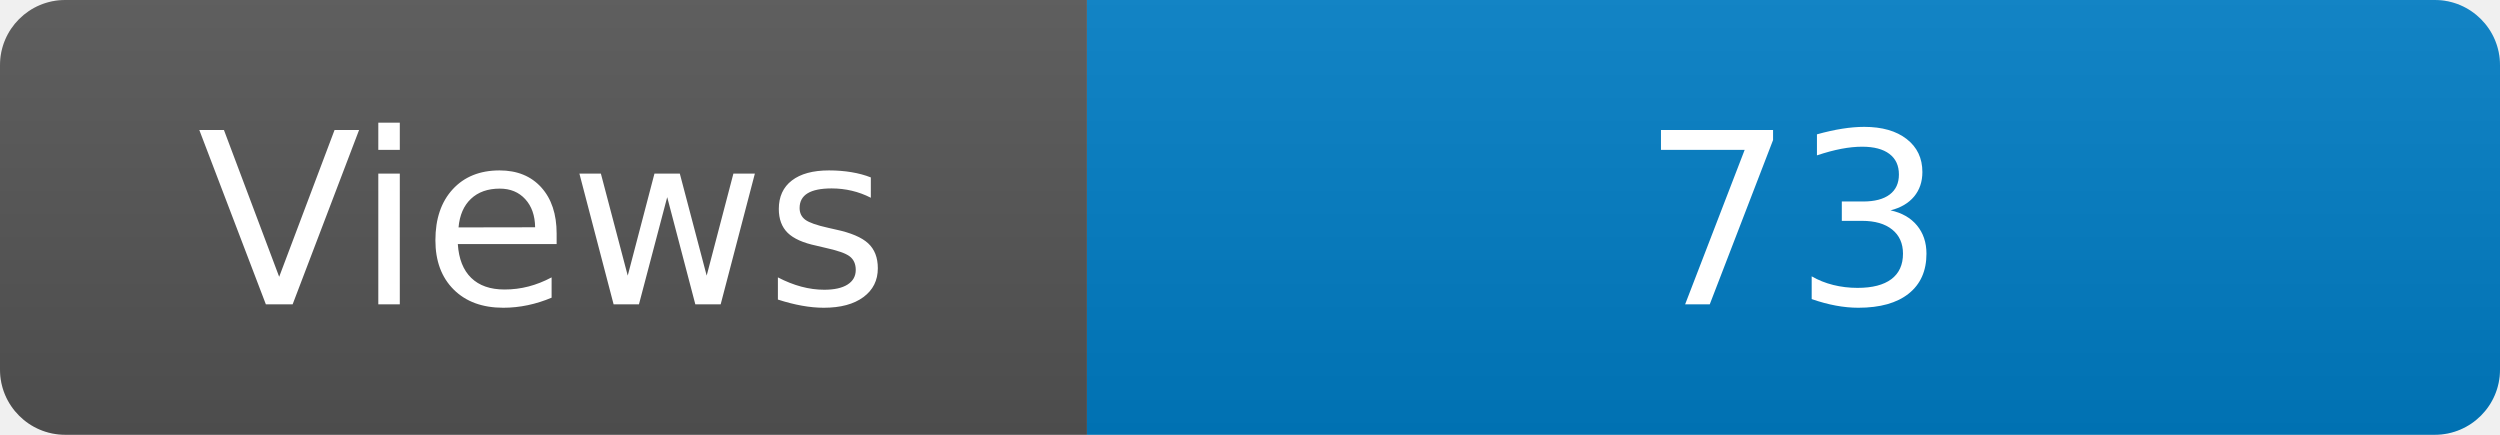
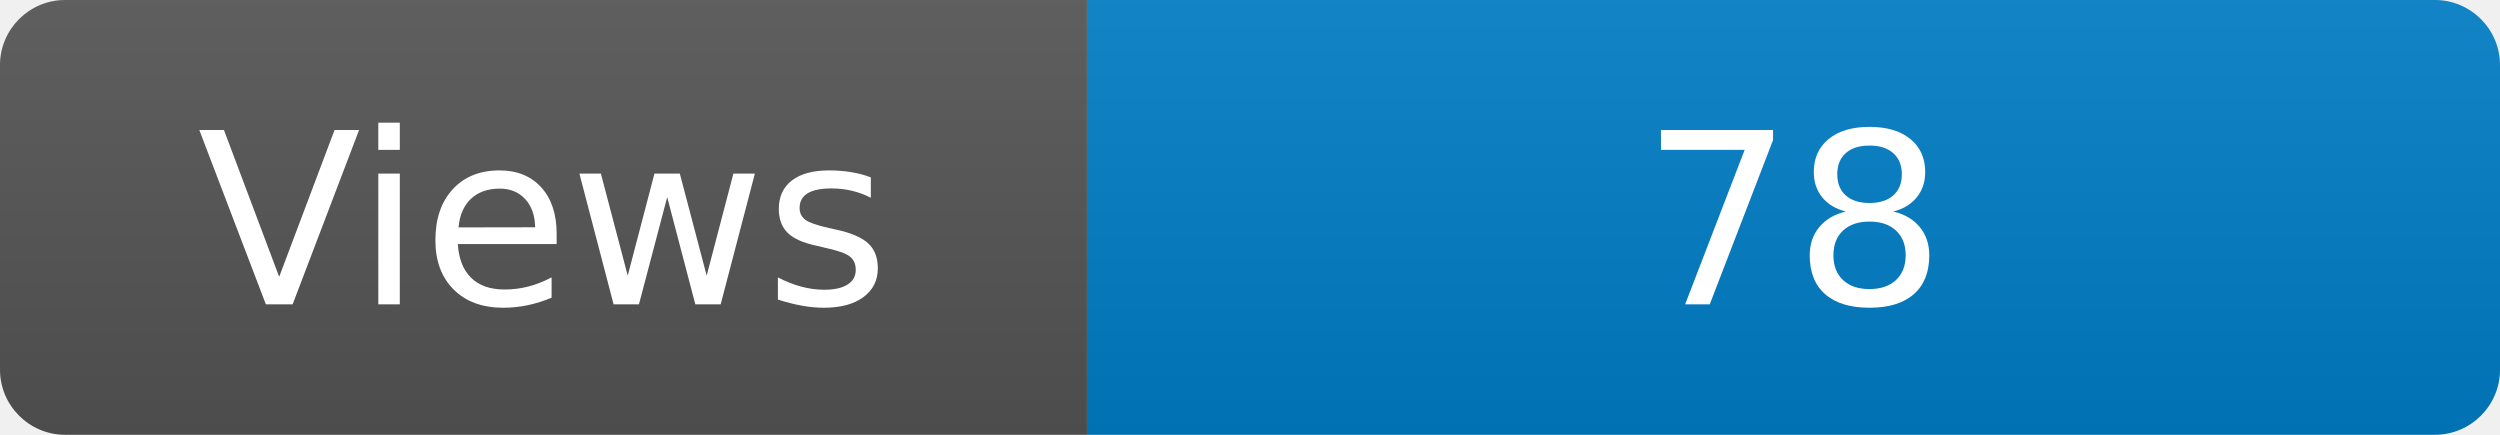
<svg xmlns="http://www.w3.org/2000/svg" width="115" height="20" role="img" aria-label="Maintained?: yes">
  <linearGradient id="s" x2="0" y2="100%">
    <stop offset="0" stop-color="#bbb" stop-opacity=".1" />
    <stop offset="1" stop-opacity=".1" />
  </linearGradient>
  <clipPath id="r">
    <rect width="115" height="20" rx="3" fill="#fff" />
  </clipPath>
  <g clip-path="url(#r)">
    <rect width="50" height="20" fill="#555" />
    <rect x="50" width="160" height="20" fill="#007ec6" />
    <rect width="115" height="20" fill="url(#s)" />
  </g>
  <g fill="#fff" text-anchor="middle" font-family="Verdana,Geneva,DejaVu Sans,sans-serif" font-size="110">
    <text x="250" y="140" transform="scale(.1)" fill="#fff">Views</text>
-     <text x="825" y="140" transform="scale(.1)" fill="#fff">73</text>
+     <text x="825" y="140" transform="scale(.1)" fill="#fff">78</text>
  </g>
</svg>
